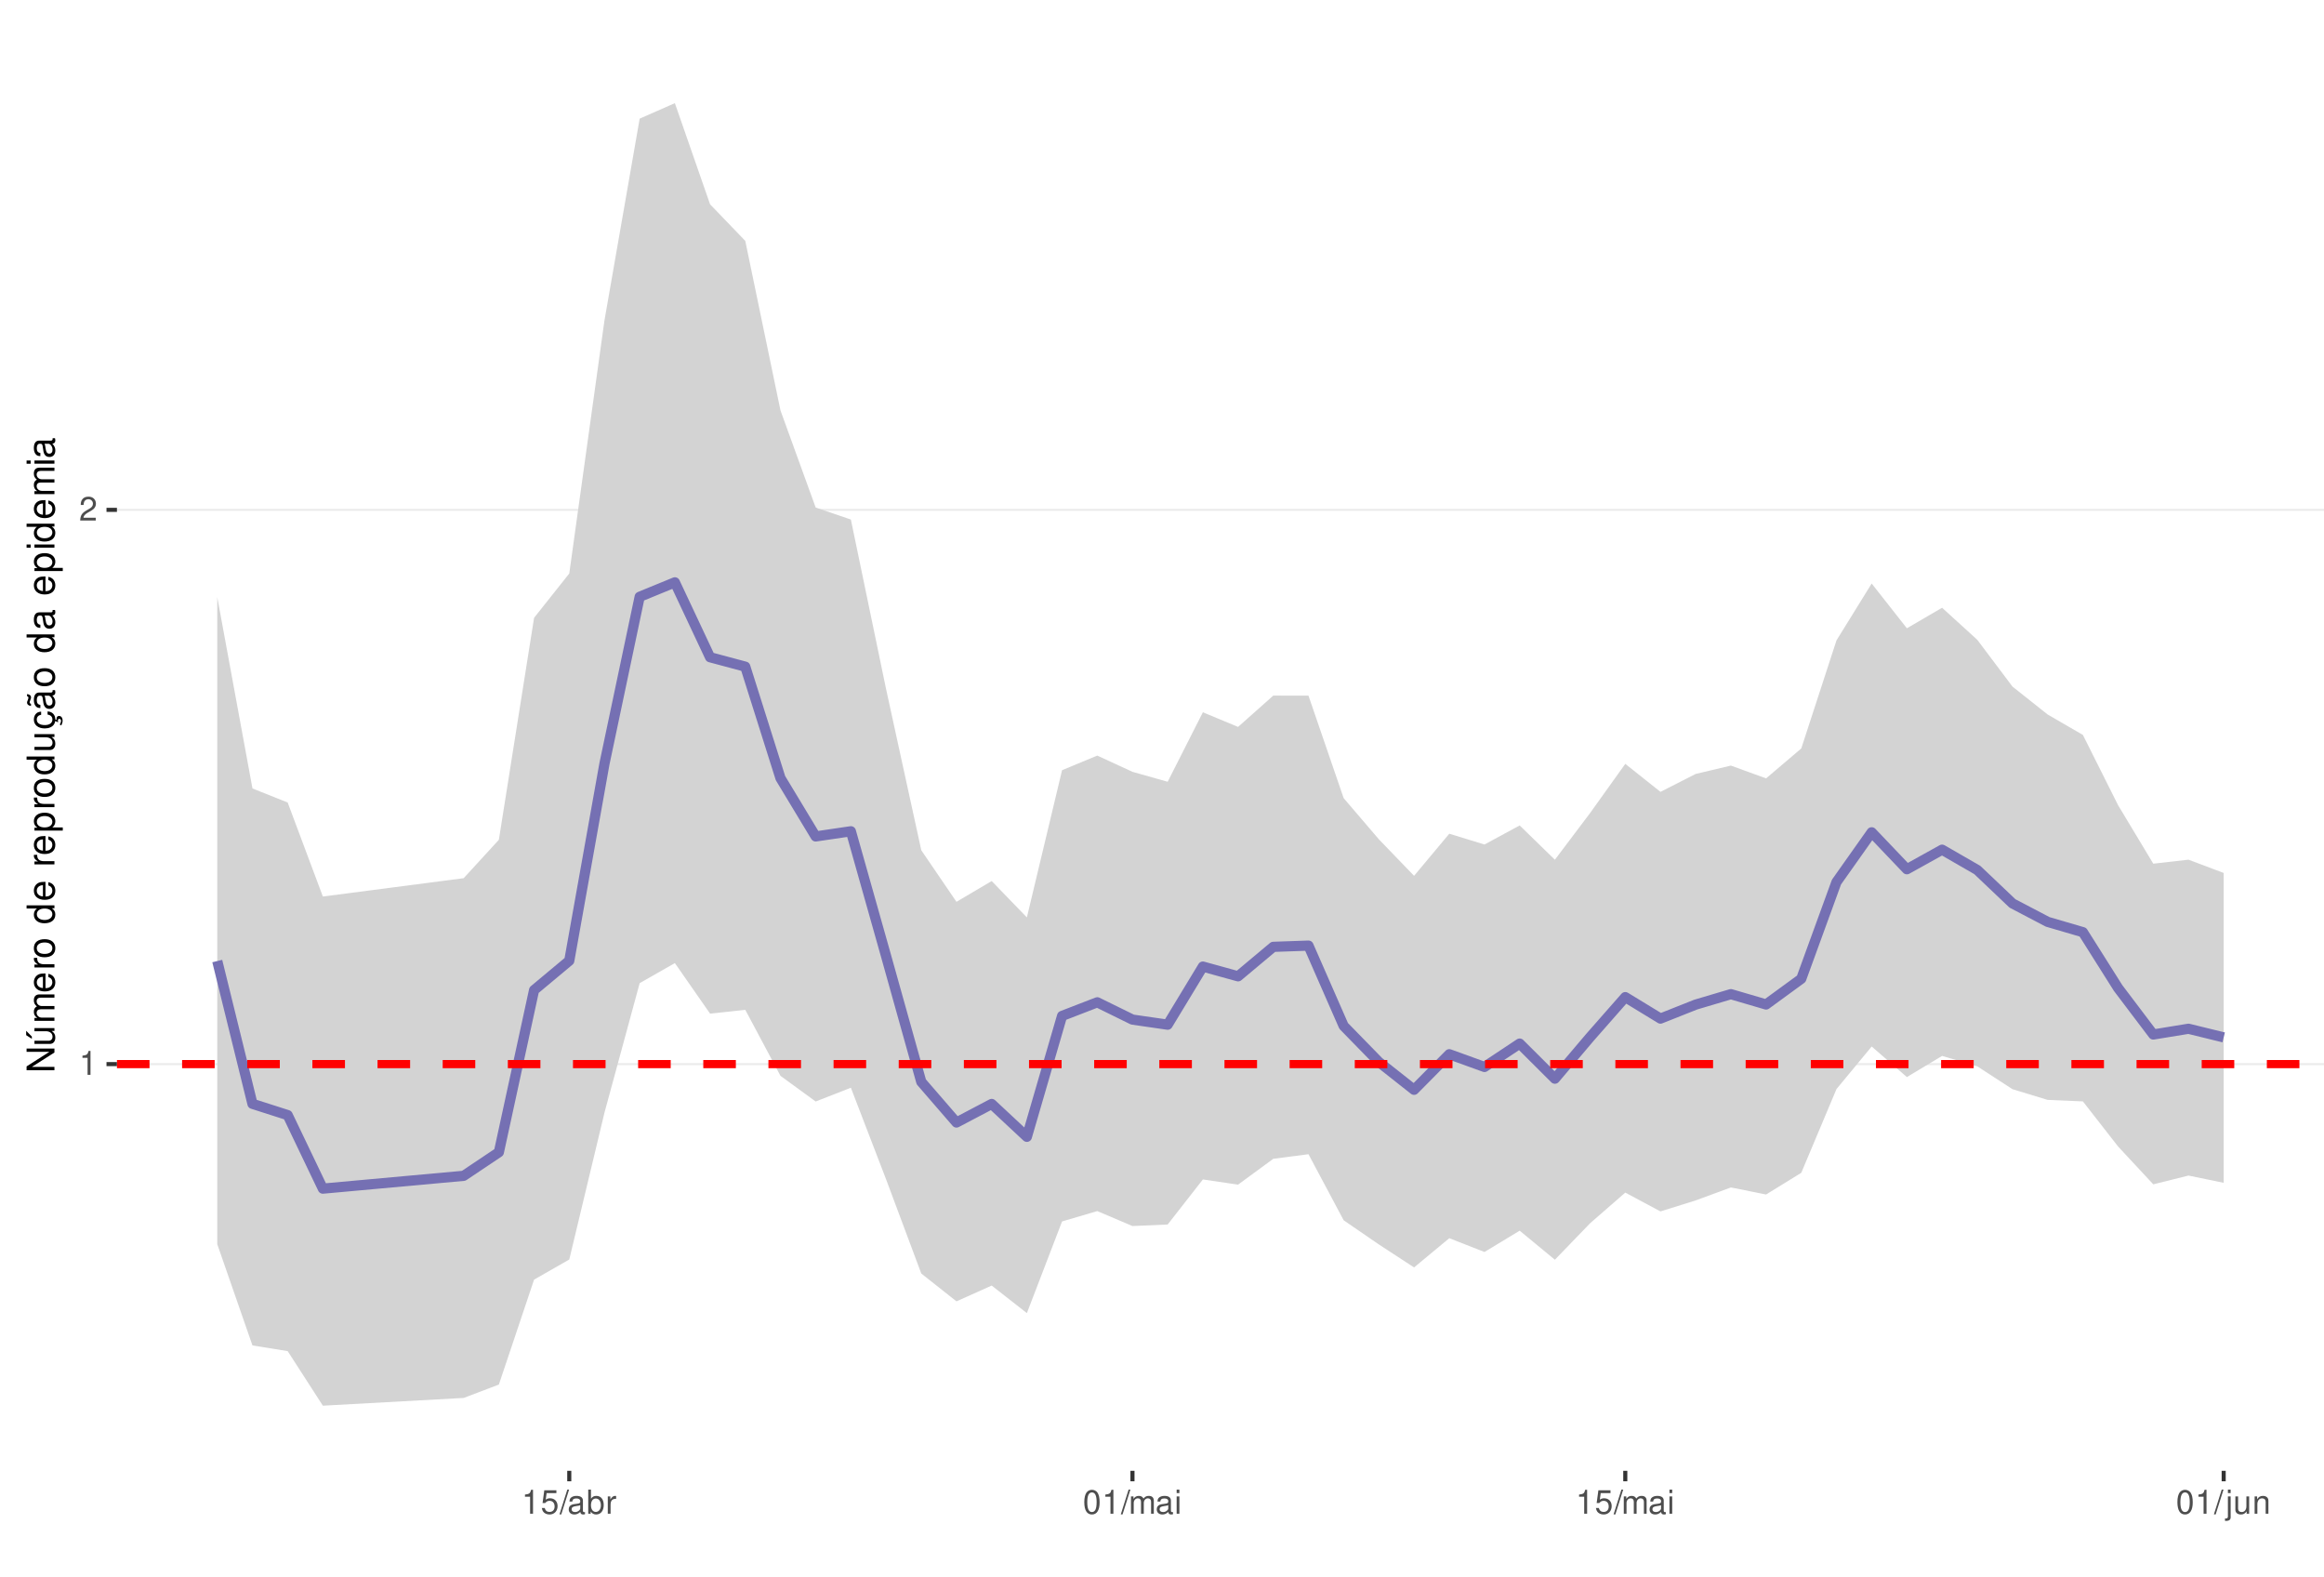
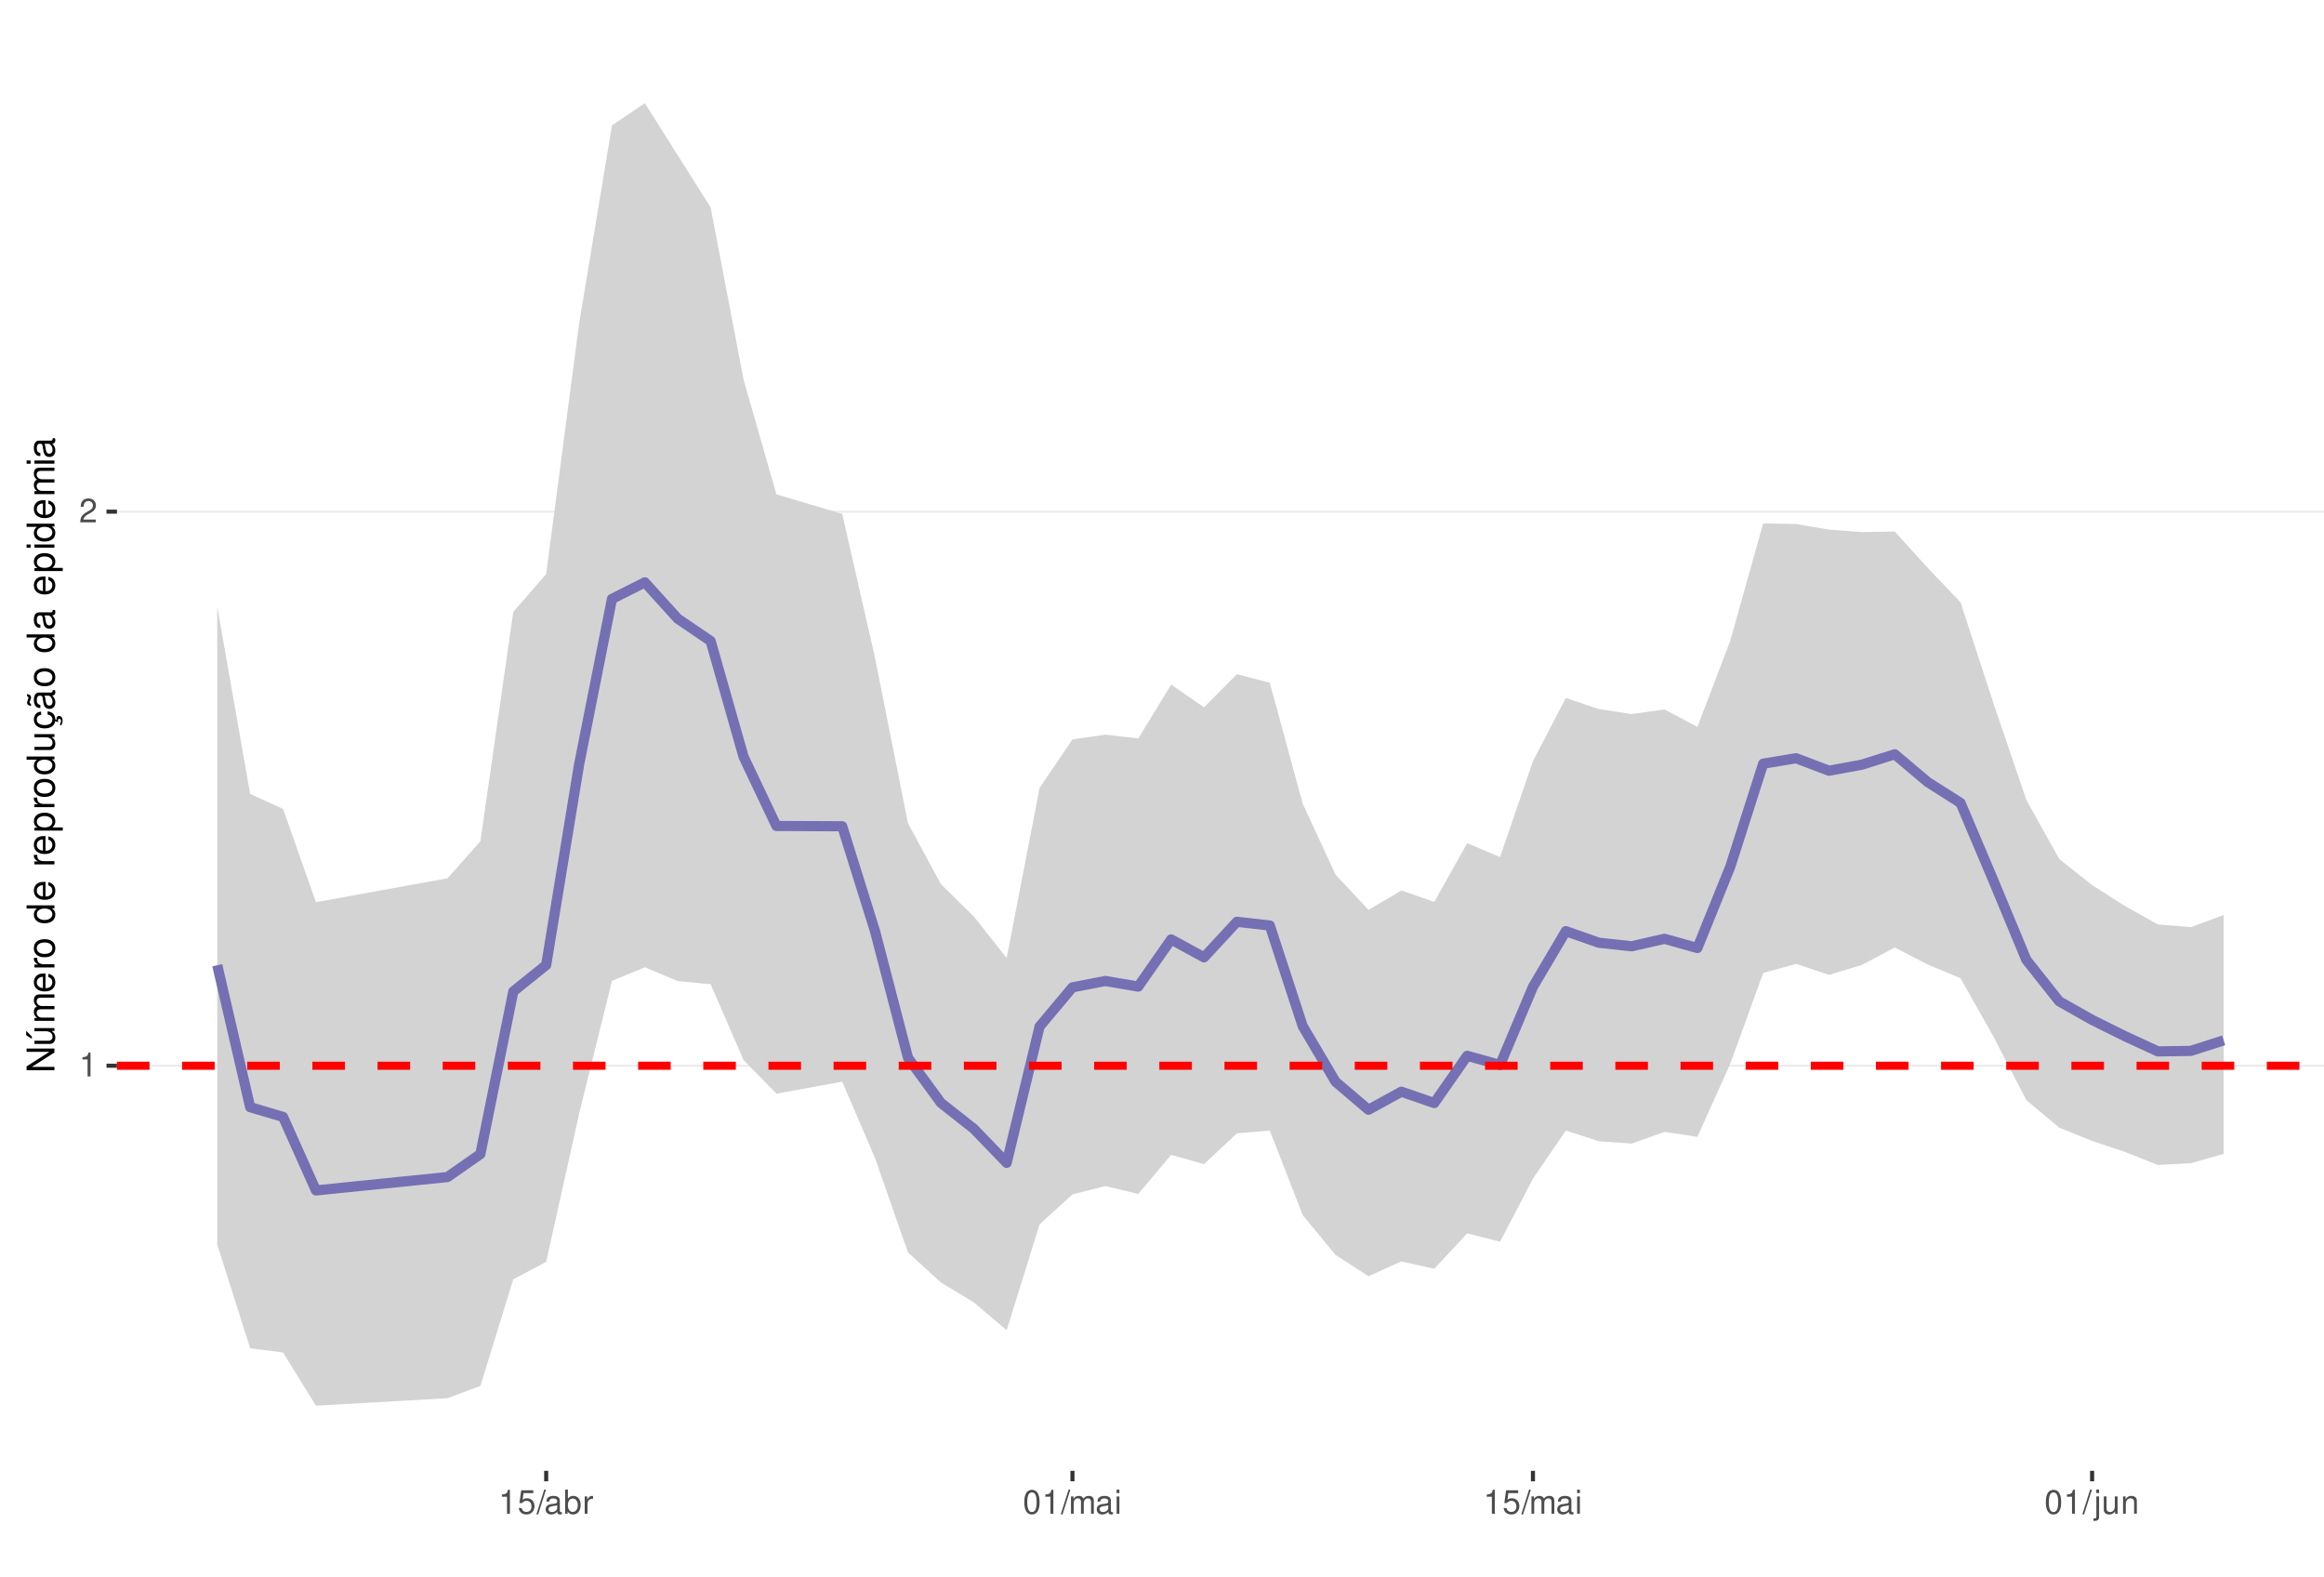
<svg xmlns="http://www.w3.org/2000/svg" xmlns:xlink="http://www.w3.org/1999/xlink" width="609pt" height="413pt" viewBox="0 0 609 413" version="1.1">
  <defs>
    <g>
      <symbol overflow="visible" id="glyph0-0">
        <path style="stroke:none;" d="" />
      </symbol>
      <symbol overflow="visible" id="glyph0-1">
        <path style="stroke:none;" d="M 2.234 -4.453 L 2.234 0 L 3 0 L 3 -6.266 L 2.5 -6.266 C 2.234 -5.297 2.062 -5.172 0.891 -5.016 L 0.891 -4.453 Z M 2.234 -4.453 " />
      </symbol>
      <symbol overflow="visible" id="glyph0-2">
        <path style="stroke:none;" d="M 4.375 -0.75 L 1.156 -0.75 C 1.234 -1.266 1.5 -1.594 2.266 -2.062 L 3.125 -2.547 C 3.984 -3.016 4.422 -3.656 4.422 -4.438 C 4.422 -4.953 4.219 -5.438 3.859 -5.781 C 3.484 -6.109 3.031 -6.266 2.453 -6.266 C 1.672 -6.266 1.094 -5.984 0.766 -5.438 C 0.547 -5.109 0.453 -4.719 0.438 -4.094 L 1.188 -4.094 C 1.219 -4.516 1.266 -4.766 1.375 -4.984 C 1.578 -5.359 1.969 -5.594 2.438 -5.594 C 3.125 -5.594 3.641 -5.094 3.641 -4.422 C 3.641 -3.906 3.359 -3.484 2.812 -3.172 L 2.016 -2.703 C 0.734 -1.969 0.359 -1.375 0.297 -0.016 L 4.375 -0.016 Z M 4.375 -0.75 " />
      </symbol>
      <symbol overflow="visible" id="glyph0-3">
        <path style="stroke:none;" d="M 4.125 -6.141 L 0.953 -6.141 L 0.5 -2.797 L 1.188 -2.797 C 1.547 -3.219 1.844 -3.375 2.328 -3.375 C 3.156 -3.375 3.656 -2.797 3.656 -1.891 C 3.656 -1.016 3.156 -0.469 2.312 -0.469 C 1.656 -0.469 1.25 -0.812 1.062 -1.5 L 0.297 -1.5 C 0.406 -1 0.5 -0.766 0.672 -0.531 C 1.016 -0.062 1.641 0.203 2.344 0.203 C 3.578 0.203 4.438 -0.703 4.438 -2 C 4.438 -3.219 3.641 -4.047 2.453 -4.047 C 2.031 -4.047 1.672 -3.938 1.328 -3.672 L 1.562 -5.391 L 4.125 -5.391 Z M 4.125 -6.141 " />
      </symbol>
      <symbol overflow="visible" id="glyph0-4">
        <path style="stroke:none;" d="M 1.984 -6.312 L -0.062 0.172 L 0.406 0.172 L 2.453 -6.312 Z M 1.984 -6.312 " />
      </symbol>
      <symbol overflow="visible" id="glyph0-5">
        <path style="stroke:none;" d="M 4.625 -0.422 C 4.547 -0.406 4.516 -0.406 4.469 -0.406 C 4.219 -0.406 4.078 -0.531 4.078 -0.766 L 4.078 -3.422 C 4.078 -4.234 3.5 -4.672 2.375 -4.672 C 1.719 -4.672 1.188 -4.469 0.875 -4.141 C 0.672 -3.906 0.578 -3.641 0.562 -3.188 L 1.297 -3.188 C 1.344 -3.75 1.672 -4 2.359 -4 C 3.016 -4 3.375 -3.75 3.375 -3.328 L 3.375 -3.141 C 3.359 -2.828 3.203 -2.703 2.609 -2.625 C 1.594 -2.5 1.438 -2.469 1.156 -2.359 C 0.625 -2.125 0.359 -1.734 0.359 -1.141 C 0.359 -0.312 0.938 0.203 1.859 0.203 C 2.422 0.203 2.875 0 3.391 -0.469 C 3.438 0 3.672 0.203 4.141 0.203 C 4.297 0.203 4.391 0.188 4.625 0.125 Z M 3.375 -1.422 C 3.375 -1.188 3.297 -1.031 3.078 -0.844 C 2.781 -0.578 2.438 -0.438 2.016 -0.438 C 1.453 -0.438 1.109 -0.703 1.109 -1.156 C 1.109 -1.641 1.422 -1.875 2.203 -1.984 C 2.984 -2.094 3.125 -2.125 3.375 -2.234 Z M 3.375 -1.422 " />
      </symbol>
      <symbol overflow="visible" id="glyph0-6">
        <path style="stroke:none;" d="M 0.469 -6.312 L 0.469 0 L 1.109 0 L 1.109 -0.578 C 1.469 -0.047 1.922 0.203 2.547 0.203 C 3.75 0.203 4.531 -0.781 4.531 -2.281 C 4.531 -3.75 3.797 -4.672 2.594 -4.672 C 1.969 -4.672 1.531 -4.438 1.188 -3.922 L 1.188 -6.312 Z M 2.453 -3.984 C 3.25 -3.984 3.781 -3.297 3.781 -2.203 C 3.781 -1.172 3.234 -0.469 2.453 -0.469 C 1.672 -0.469 1.188 -1.172 1.188 -2.234 C 1.188 -3.297 1.672 -3.984 2.453 -3.984 Z M 2.453 -3.984 " />
      </symbol>
      <symbol overflow="visible" id="glyph0-7">
        <path style="stroke:none;" d="M 0.594 -4.531 L 0.594 0 L 1.328 0 L 1.328 -2.359 C 1.328 -3.438 1.781 -3.938 2.781 -3.906 L 2.781 -4.641 C 2.656 -4.656 2.594 -4.672 2.5 -4.672 C 2.031 -4.672 1.672 -4.391 1.266 -3.719 L 1.266 -4.531 Z M 0.594 -4.531 " />
      </symbol>
      <symbol overflow="visible" id="glyph0-8">
        <path style="stroke:none;" d="M 2.375 -6.266 C 1.812 -6.266 1.297 -6 0.969 -5.578 C 0.578 -5.016 0.375 -4.188 0.375 -3.031 C 0.375 -0.922 1.062 0.203 2.375 0.203 C 3.672 0.203 4.391 -0.922 4.391 -2.984 C 4.391 -4.188 4.203 -5 3.797 -5.578 C 3.469 -6 2.953 -6.266 2.375 -6.266 Z M 2.375 -5.578 C 3.203 -5.578 3.609 -4.75 3.609 -3.047 C 3.609 -1.266 3.219 -0.438 2.359 -0.438 C 1.562 -0.438 1.156 -1.297 1.156 -3.016 C 1.156 -4.75 1.562 -5.578 2.375 -5.578 Z M 2.375 -5.578 " />
      </symbol>
      <symbol overflow="visible" id="glyph0-9">
        <path style="stroke:none;" d="M 0.609 -4.531 L 0.609 0 L 1.328 0 L 1.328 -2.844 C 1.328 -3.5 1.812 -4.031 2.391 -4.031 C 2.938 -4.031 3.234 -3.703 3.234 -3.125 L 3.234 0 L 3.969 0 L 3.969 -2.844 C 3.969 -3.5 4.438 -4.031 5.031 -4.031 C 5.562 -4.031 5.875 -3.703 5.875 -3.125 L 5.875 0 L 6.594 0 L 6.594 -3.406 C 6.594 -4.219 6.125 -4.672 5.281 -4.672 C 4.672 -4.672 4.312 -4.484 3.891 -3.969 C 3.625 -4.453 3.25 -4.672 2.672 -4.672 C 2.062 -4.672 1.656 -4.438 1.266 -3.891 L 1.266 -4.531 Z M 0.609 -4.531 " />
      </symbol>
      <symbol overflow="visible" id="glyph0-10">
        <path style="stroke:none;" d="M 1.297 -4.531 L 0.578 -4.531 L 0.578 0 L 1.297 0 Z M 1.297 -6.312 L 0.578 -6.312 L 0.578 -5.406 L 1.297 -5.406 Z M 1.297 -6.312 " />
      </symbol>
      <symbol overflow="visible" id="glyph0-11">
        <path style="stroke:none;" d="M 0.609 -4.531 L 0.609 0.656 C 0.609 1.109 0.469 1.25 0.016 1.25 C -0.031 1.25 -0.062 1.25 -0.156 1.25 L -0.156 1.859 C -0.062 1.875 -0.031 1.891 0.094 1.891 C 0.906 1.891 1.328 1.562 1.328 0.938 L 1.328 -4.531 Z M 1.328 -6.312 L 0.609 -6.312 L 0.609 -5.406 L 1.328 -5.406 Z M 1.328 -6.312 " />
      </symbol>
      <symbol overflow="visible" id="glyph0-12">
        <path style="stroke:none;" d="M 4.172 0 L 4.172 -4.531 L 3.453 -4.531 L 3.453 -1.969 C 3.453 -1.031 2.969 -0.438 2.219 -0.438 C 1.641 -0.438 1.281 -0.781 1.281 -1.328 L 1.281 -4.531 L 0.562 -4.531 L 0.562 -1.031 C 0.562 -0.281 1.125 0.203 2.016 0.203 C 2.672 0.203 3.094 -0.031 3.516 -0.625 L 3.516 0 Z M 4.172 0 " />
      </symbol>
      <symbol overflow="visible" id="glyph0-13">
        <path style="stroke:none;" d="M 0.609 -4.531 L 0.609 0 L 1.328 0 L 1.328 -2.5 C 1.328 -3.422 1.812 -4.031 2.562 -4.031 C 3.141 -4.031 3.5 -3.688 3.5 -3.141 L 3.5 0 L 4.219 0 L 4.219 -3.422 C 4.219 -4.188 3.656 -4.672 2.781 -4.672 C 2.109 -4.672 1.672 -4.406 1.266 -3.781 L 1.266 -4.531 Z M 0.609 -4.531 " />
      </symbol>
      <symbol overflow="visible" id="glyph1-0">
        <path style="stroke:none;" d="" />
      </symbol>
      <symbol overflow="visible" id="glyph1-1">
        <path style="stroke:none;" d="M -7.297 -6.453 L -7.297 -5.578 L -1.328 -5.578 L -7.297 -1.766 L -7.297 -0.766 L 0 -0.766 L 0 -1.641 L -5.906 -1.641 L 0 -5.406 L 0 -6.453 Z M -7.297 -6.453 " />
      </symbol>
      <symbol overflow="visible" id="glyph1-2">
        <path style="stroke:none;" d="M 0 -4.812 L -5.234 -4.812 L -5.234 -3.984 L -2.266 -3.984 C -1.203 -3.984 -0.5 -3.438 -0.5 -2.562 C -0.5 -1.906 -0.906 -1.484 -1.531 -1.484 L -5.234 -1.484 L -5.234 -0.656 L -1.203 -0.656 C -0.328 -0.656 0.234 -1.297 0.234 -2.312 C 0.234 -3.094 -0.047 -3.578 -0.734 -4.062 L 0 -4.062 Z M -7.406 -2.953 L -5.922 -2 L -5.922 -2.594 L -7.406 -4.094 Z M -7.406 -2.953 " />
      </symbol>
      <symbol overflow="visible" id="glyph1-3">
        <path style="stroke:none;" d="M -5.234 -0.703 L 0 -0.703 L 0 -1.547 L -3.297 -1.547 C -4.047 -1.547 -4.656 -2.094 -4.656 -2.766 C -4.656 -3.391 -4.281 -3.734 -3.609 -3.734 L 0 -3.734 L 0 -4.578 L -3.297 -4.578 C -4.047 -4.578 -4.656 -5.125 -4.656 -5.812 C -4.656 -6.422 -4.266 -6.781 -3.609 -6.781 L 0 -6.781 L 0 -7.625 L -3.938 -7.625 C -4.875 -7.625 -5.391 -7.078 -5.391 -6.094 C -5.391 -5.406 -5.188 -4.984 -4.594 -4.484 C -5.156 -4.188 -5.391 -3.766 -5.391 -3.078 C -5.391 -2.375 -5.125 -1.906 -4.5 -1.469 L -5.234 -1.469 Z M -5.234 -0.703 " />
      </symbol>
      <symbol overflow="visible" id="glyph1-4">
        <path style="stroke:none;" d="M -2.344 -5.125 C -3.141 -5.125 -3.625 -5.062 -4.016 -4.922 C -4.875 -4.578 -5.391 -3.781 -5.391 -2.797 C -5.391 -1.344 -4.281 -0.406 -2.547 -0.406 C -0.812 -0.406 0.234 -1.297 0.234 -2.781 C 0.234 -3.984 -0.453 -4.812 -1.594 -5.016 L -1.594 -4.188 C -0.906 -3.953 -0.547 -3.484 -0.547 -2.812 C -0.547 -2.281 -0.781 -1.828 -1.219 -1.547 C -1.516 -1.344 -1.812 -1.281 -2.344 -1.266 Z M -3.016 -1.297 C -3.984 -1.359 -4.625 -1.953 -4.625 -2.797 C -4.625 -3.641 -3.953 -4.234 -3.016 -4.234 Z M -3.016 -1.297 " />
      </symbol>
      <symbol overflow="visible" id="glyph1-5">
        <path style="stroke:none;" d="M -5.234 -0.688 L 0 -0.688 L 0 -1.531 L -2.719 -1.531 C -3.984 -1.547 -4.547 -2.062 -4.516 -3.203 L -5.359 -3.203 C -5.375 -3.062 -5.391 -2.984 -5.391 -2.891 C -5.391 -2.344 -5.062 -1.938 -4.297 -1.453 L -5.234 -1.453 Z M -5.234 -0.688 " />
      </symbol>
      <symbol overflow="visible" id="glyph1-6">
        <path style="stroke:none;" d="M -5.391 -2.719 C -5.391 -1.234 -4.344 -0.359 -2.578 -0.359 C -0.812 -0.359 0.234 -1.234 0.234 -2.734 C 0.234 -4.203 -0.812 -5.094 -2.547 -5.094 C -4.359 -5.094 -5.391 -4.234 -5.391 -2.719 Z M -4.625 -2.734 C -4.625 -3.672 -3.844 -4.234 -2.547 -4.234 C -1.312 -4.234 -0.547 -3.656 -0.547 -2.734 C -0.547 -1.797 -1.312 -1.234 -2.578 -1.234 C -3.844 -1.234 -4.625 -1.797 -4.625 -2.734 Z M -4.625 -2.734 " />
      </symbol>
      <symbol overflow="visible" id="glyph1-7">
        <path style="stroke:none;" d="" />
      </symbol>
      <symbol overflow="visible" id="glyph1-8">
        <path style="stroke:none;" d="M -7.297 -4.953 L -7.297 -4.125 L -4.578 -4.125 C -5.109 -3.766 -5.391 -3.203 -5.391 -2.516 C -5.391 -1.156 -4.297 -0.266 -2.625 -0.266 C -0.859 -0.266 0.234 -1.125 0.234 -2.547 C 0.234 -3.266 -0.047 -3.766 -0.688 -4.203 L 0 -4.203 L 0 -4.953 Z M -4.609 -2.656 C -4.609 -3.547 -3.812 -4.125 -2.562 -4.125 C -1.344 -4.125 -0.547 -3.547 -0.547 -2.656 C -0.547 -1.734 -1.359 -1.125 -2.578 -1.125 C -3.797 -1.125 -4.609 -1.734 -4.609 -2.656 Z M -4.609 -2.656 " />
      </symbol>
      <symbol overflow="visible" id="glyph1-9">
        <path style="stroke:none;" d="M 2.188 -0.547 L 2.188 -1.375 L -0.547 -1.375 C -0.016 -1.812 0.234 -2.312 0.234 -2.984 C 0.234 -4.344 -0.859 -5.234 -2.531 -5.234 C -4.297 -5.234 -5.391 -4.375 -5.391 -2.984 C -5.391 -2.266 -5.062 -1.703 -4.453 -1.312 L -5.234 -1.312 L -5.234 -0.547 Z M -4.609 -2.844 C -4.609 -3.766 -3.797 -4.359 -2.547 -4.359 C -1.359 -4.359 -0.547 -3.75 -0.547 -2.844 C -0.547 -1.953 -1.344 -1.375 -2.578 -1.375 C -3.812 -1.375 -4.609 -1.953 -4.609 -2.844 Z M -4.609 -2.844 " />
      </symbol>
      <symbol overflow="visible" id="glyph1-10">
        <path style="stroke:none;" d="M 0 -4.812 L -5.234 -4.812 L -5.234 -3.984 L -2.266 -3.984 C -1.203 -3.984 -0.5 -3.438 -0.5 -2.562 C -0.5 -1.906 -0.906 -1.484 -1.531 -1.484 L -5.234 -1.484 L -5.234 -0.656 L -1.203 -0.656 C -0.328 -0.656 0.234 -1.297 0.234 -2.312 C 0.234 -3.094 -0.047 -3.578 -0.734 -4.062 L 0 -4.062 Z M 0 -4.812 " />
      </symbol>
      <symbol overflow="visible" id="glyph1-11">
        <path style="stroke:none;" d="M 0.234 -2.641 C 0.234 -3.875 -0.547 -4.703 -1.797 -4.766 L -1.797 -3.938 C -0.953 -3.797 -0.531 -3.359 -0.531 -2.656 C -0.531 -1.734 -1.281 -1.188 -2.516 -1.188 C -3.844 -1.188 -4.625 -1.719 -4.625 -2.625 C -4.625 -3.328 -4.203 -3.766 -3.484 -3.875 L -3.484 -4.703 C -3.984 -4.672 -4.312 -4.562 -4.609 -4.359 C -5.094 -4 -5.391 -3.375 -5.391 -2.641 C -5.391 -1.219 -4.266 -0.312 -2.531 -0.312 C -1.469 -0.312 -0.625 -0.672 -0.156 -1.312 C 0.047 -1.594 0.125 -1.812 0.203 -2.25 L 0.922 -1.938 L 0.984 -2.062 C 0.938 -2.188 0.906 -2.25 0.906 -2.375 C 0.906 -2.656 1.047 -2.828 1.281 -2.828 C 1.547 -2.828 1.734 -2.594 1.734 -2.297 C 1.734 -2.031 1.672 -1.844 1.438 -1.406 L 1.406 -1.312 L 1.812 -1.094 C 2.078 -1.75 2.141 -1.953 2.141 -2.344 C 2.141 -3.109 1.781 -3.578 1.203 -3.578 C 0.781 -3.578 0.547 -3.297 0.547 -2.797 C 0.547 -2.703 0.547 -2.641 0.562 -2.516 Z M 0.234 -2.641 " />
      </symbol>
      <symbol overflow="visible" id="glyph1-12">
        <path style="stroke:none;" d="M -0.484 -5.344 C -0.469 -5.266 -0.469 -5.219 -0.469 -5.172 C -0.469 -4.875 -0.625 -4.719 -0.875 -4.719 L -3.953 -4.719 C -4.891 -4.719 -5.391 -4.047 -5.391 -2.75 C -5.391 -1.984 -5.172 -1.375 -4.781 -1.016 C -4.516 -0.766 -4.203 -0.672 -3.688 -0.656 L -3.688 -1.484 C -4.328 -1.562 -4.625 -1.938 -4.625 -2.719 C -4.625 -3.484 -4.344 -3.891 -3.844 -3.891 L -3.625 -3.891 C -3.266 -3.875 -3.125 -3.703 -3.047 -3.016 C -2.891 -1.844 -2.844 -1.656 -2.719 -1.344 C -2.453 -0.734 -2 -0.422 -1.312 -0.422 C -0.375 -0.422 0.234 -1.078 0.234 -2.141 C 0.234 -2.797 0 -3.328 -0.547 -3.922 C 0 -3.984 0.234 -4.234 0.234 -4.781 C 0.234 -4.953 0.203 -5.062 0.141 -5.344 Z M -1.656 -3.891 C -1.375 -3.891 -1.203 -3.812 -0.969 -3.562 C -0.656 -3.219 -0.5 -2.812 -0.5 -2.312 C -0.5 -1.672 -0.812 -1.297 -1.344 -1.297 C -1.891 -1.297 -2.172 -1.656 -2.297 -2.547 C -2.422 -3.438 -2.453 -3.609 -2.594 -3.891 Z M -7.172 -3.75 C -6.922 -3.672 -6.812 -3.547 -6.812 -3.375 C -6.812 -3.25 -6.875 -2.984 -6.984 -2.734 C -7.156 -2.312 -7.172 -2.25 -7.172 -2.047 C -7.172 -1.594 -6.797 -1.297 -6.141 -1.188 L -6.141 -1.766 C -6.375 -1.812 -6.5 -1.938 -6.5 -2.094 C -6.5 -2.203 -6.469 -2.344 -6.375 -2.578 C -6.156 -3.156 -6.125 -3.234 -6.125 -3.438 C -6.125 -3.922 -6.484 -4.219 -7.172 -4.312 Z M -7.172 -3.75 " />
      </symbol>
      <symbol overflow="visible" id="glyph1-13">
        <path style="stroke:none;" d="M -0.484 -5.344 C -0.469 -5.266 -0.469 -5.219 -0.469 -5.172 C -0.469 -4.875 -0.625 -4.719 -0.875 -4.719 L -3.953 -4.719 C -4.891 -4.719 -5.391 -4.047 -5.391 -2.75 C -5.391 -1.984 -5.172 -1.375 -4.781 -1.016 C -4.516 -0.766 -4.203 -0.672 -3.688 -0.656 L -3.688 -1.484 C -4.328 -1.562 -4.625 -1.938 -4.625 -2.719 C -4.625 -3.484 -4.344 -3.891 -3.844 -3.891 L -3.625 -3.891 C -3.266 -3.875 -3.125 -3.703 -3.047 -3.016 C -2.891 -1.844 -2.844 -1.656 -2.719 -1.344 C -2.453 -0.734 -2 -0.422 -1.312 -0.422 C -0.375 -0.422 0.234 -1.078 0.234 -2.141 C 0.234 -2.797 0 -3.328 -0.547 -3.922 C 0 -3.984 0.234 -4.234 0.234 -4.781 C 0.234 -4.953 0.203 -5.062 0.141 -5.344 Z M -1.656 -3.891 C -1.375 -3.891 -1.203 -3.812 -0.969 -3.562 C -0.656 -3.219 -0.5 -2.812 -0.5 -2.312 C -0.5 -1.672 -0.812 -1.297 -1.344 -1.297 C -1.891 -1.297 -2.172 -1.656 -2.297 -2.547 C -2.422 -3.438 -2.453 -3.609 -2.594 -3.891 Z M -1.656 -3.891 " />
      </symbol>
      <symbol overflow="visible" id="glyph1-14">
        <path style="stroke:none;" d="M -5.234 -1.5 L -5.234 -0.672 L 0 -0.672 L 0 -1.5 Z M -7.297 -1.5 L -7.297 -0.656 L -6.234 -0.656 L -6.234 -1.5 Z M -7.297 -1.5 " />
      </symbol>
    </g>
    <clipPath id="clip1">
      <path d="M 30.645 9.961 L 609 9.961 L 609 385.328 L 30.645 385.328 Z M 30.645 9.961 " />
    </clipPath>
    <clipPath id="clip2">
      <path d="M 30.645 278 L 609 278 L 609 280 L 30.645 280 Z M 30.645 278 " />
    </clipPath>
    <clipPath id="clip3">
-       <path d="M 30.645 133 L 609 133 L 609 134 L 30.645 134 Z M 30.645 133 " />
+       <path d="M 30.645 133 L 609 133 L 609 135 L 30.645 135 Z M 30.645 133 " />
    </clipPath>
    <clipPath id="clip4">
-       <path d="M 30.645 277 L 609 277 L 609 280 L 30.645 280 Z M 30.645 277 " />
+       <path d="M 30.645 278 L 609 278 L 609 281 L 30.645 281 Z M 30.645 278 " />
    </clipPath>
  </defs>
  <g id="surface58">
    <rect x="0" y="0" width="609" height="413" style="fill:rgb(100%,100%,100%);fill-opacity:1;stroke:none;" />
    <rect x="0" y="0" width="609" height="413" style="fill:rgb(100%,100%,100%);fill-opacity:1;stroke:none;" />
    <path style="fill:none;stroke-width:1.067;stroke-linecap:round;stroke-linejoin:round;stroke:rgb(100%,100%,100%);stroke-opacity:1;stroke-miterlimit:10;" d="M 0 413 L 609 413 L 609 0 L 0 0 Z M 0 413 " />
    <g clip-path="url(#clip1)" clip-rule="nonzero">
      <path style=" stroke:none;fill-rule:nonzero;fill:rgb(100%,100%,100%);fill-opacity:1;" d="M 30.645 385.328 L 609 385.328 L 609 9.961 L 30.645 9.961 Z M 30.645 385.328 " />
    </g>
    <g clip-path="url(#clip2)" clip-rule="nonzero">
-       <path style="fill:none;stroke-width:0.533;stroke-linecap:butt;stroke-linejoin:round;stroke:rgb(92.157%,92.157%,92.157%);stroke-opacity:1;stroke-miterlimit:10;" d="M 30.645 278.777 L 609 278.777 " />
+       <path style="fill:none;stroke-width:0.533;stroke-linecap:butt;stroke-linejoin:round;stroke:rgb(92.157%,92.157%,92.157%);stroke-opacity:1;stroke-miterlimit:10;" d="M 30.645 279.203 L 609 279.203 " />
    </g>
    <g clip-path="url(#clip3)" clip-rule="nonzero">
-       <path style="fill:none;stroke-width:0.533;stroke-linecap:butt;stroke-linejoin:round;stroke:rgb(92.157%,92.157%,92.157%);stroke-opacity:1;stroke-miterlimit:10;" d="M 30.645 133.574 L 609 133.574 " />
-     </g>
-     <path style=" stroke:none;fill-rule:nonzero;fill:rgb(82.745%,82.745%,82.745%);fill-opacity:1;" d="M 56.934 156.438 L 66.156 206.562 L 75.383 210.246 L 84.605 234.875 L 121.504 230.07 L 130.727 220.008 L 139.953 161.863 L 149.176 150.246 L 158.398 83.949 L 167.625 31.082 L 176.848 27.023 L 186.07 53.52 L 195.297 63.105 L 204.52 107.516 L 213.746 132.961 L 222.969 136.109 L 232.191 180.508 L 241.418 222.746 L 250.641 236.262 L 259.867 230.816 L 269.09 240.348 L 278.312 201.781 L 287.539 197.949 L 296.762 202.203 L 305.984 204.809 L 315.211 186.605 L 324.434 190.438 L 333.66 182.234 L 342.883 182.25 L 352.105 209.102 L 361.332 219.883 L 370.555 229.449 L 379.781 218.418 L 389.004 221.246 L 398.227 216.25 L 407.453 225.234 L 416.676 213.008 L 425.902 200.117 L 435.125 207.453 L 444.348 202.758 L 453.574 200.57 L 462.797 203.922 L 472.02 196.086 L 481.246 167.773 L 490.469 152.871 L 499.695 164.598 L 508.918 159.219 L 518.141 167.613 L 527.367 179.875 L 536.59 187.191 L 545.816 192.535 L 555.039 210.945 L 564.262 226.27 L 573.488 225.219 L 582.711 228.699 L 582.711 309.875 L 573.488 307.977 L 564.262 310.273 L 555.039 300.359 L 545.816 288.543 L 536.59 288.156 L 527.367 285.348 L 518.141 279.359 L 508.918 276.629 L 499.695 282.176 L 490.469 274.164 L 481.246 285.316 L 472.02 307.254 L 462.797 312.938 L 453.574 311.09 L 444.348 314.488 L 435.125 317.367 L 425.902 312.438 L 416.676 320.477 L 407.453 330.023 L 398.227 322.414 L 389.004 328 L 379.781 324.387 L 370.555 332.043 L 361.332 326.023 L 352.105 319.688 L 342.883 302.383 L 333.66 303.582 L 324.434 310.355 L 315.211 308.996 L 305.984 320.797 L 296.762 321.199 L 287.539 317.281 L 278.312 319.996 L 269.09 344.012 L 259.867 336.793 L 250.641 340.93 L 241.418 333.637 L 232.191 308.945 L 222.969 284.965 L 213.746 288.574 L 204.52 281.852 L 195.297 264.555 L 186.07 265.551 L 176.848 252.309 L 167.625 257.566 L 158.398 291.508 L 149.176 329.969 L 139.953 335.242 L 130.727 362.73 L 121.504 366.234 L 84.605 368.266 L 75.383 353.969 L 66.156 352.48 L 56.934 325.953 Z M 56.934 156.438 " />
-     <path style="fill:none;stroke-width:2.667;stroke-linecap:butt;stroke-linejoin:round;stroke:rgb(45.882%,43.922%,70.196%);stroke-opacity:1;stroke-miterlimit:10;" d="M 56.934 251.777 L 66.156 289.184 L 75.383 292.137 L 84.605 311.402 L 121.504 308.043 L 130.727 301.867 L 139.953 259.391 L 149.176 251.695 L 158.398 200.078 L 167.625 156.344 L 176.848 152.562 L 186.07 172.184 L 195.297 174.652 L 204.52 203.852 L 213.746 219.133 L 222.969 217.777 L 232.191 250.457 L 241.418 283.422 L 250.641 294.078 L 259.867 289.219 L 269.09 297.824 L 278.312 266.156 L 287.539 262.586 L 296.762 267.117 L 305.984 268.449 L 315.211 253.227 L 324.434 255.777 L 333.66 248.055 L 342.883 247.734 L 352.105 268.773 L 361.332 278.227 L 370.555 285.508 L 379.781 276.188 L 389.004 279.523 L 398.227 273.402 L 407.453 282.594 L 416.676 271.723 L 425.902 261.227 L 435.125 266.852 L 444.348 263.191 L 453.574 260.453 L 462.797 263.156 L 472.02 256.422 L 481.246 231.086 L 490.469 218.047 L 499.695 227.727 L 508.918 222.602 L 518.141 227.918 L 527.367 236.684 L 536.59 241.516 L 545.816 244.215 L 555.039 258.832 L 564.262 271.023 L 573.488 269.516 L 582.711 271.777 " />
+       <path style="fill:none;stroke-width:0.533;stroke-linecap:butt;stroke-linejoin:round;stroke:rgb(92.157%,92.157%,92.157%);stroke-opacity:1;stroke-miterlimit:10;" d="M 30.645 134.047 L 609 134.047 " />
+     </g>
+     <path style=" stroke:none;fill-rule:nonzero;fill:rgb(82.745%,82.745%,82.745%);fill-opacity:1;" d="M 56.934 158.988 L 65.555 208.004 L 74.172 211.914 L 82.793 236.355 L 117.27 230.098 L 125.887 220.391 L 134.508 160.305 L 143.125 150.387 L 151.746 84.824 L 160.367 32.844 L 168.984 27.023 L 177.605 40.684 L 186.223 54.34 L 194.844 99.422 L 203.461 129.512 L 220.699 134.629 L 229.32 172.41 L 237.938 215.707 L 246.559 231.625 L 255.18 240.086 L 263.797 250.988 L 272.418 206.426 L 281.035 193.711 L 289.656 192.465 L 298.273 193.477 L 306.895 179.352 L 315.512 185.301 L 324.133 176.625 L 332.75 178.871 L 341.371 210.559 L 349.988 229.145 L 358.609 238.371 L 367.23 233.297 L 375.848 236.285 L 384.469 220.898 L 393.086 224.531 L 401.707 199.414 L 410.324 182.84 L 418.945 185.766 L 427.562 187.07 L 436.184 185.852 L 444.801 190.449 L 453.422 167.836 L 462.039 137.113 L 470.66 137.285 L 479.281 138.754 L 487.898 139.391 L 496.52 139.262 L 505.137 148.758 L 513.758 157.785 L 522.375 184.223 L 530.996 209.559 L 539.613 225.043 L 548.234 231.879 L 556.852 237.371 L 565.473 242.184 L 574.094 242.891 L 582.711 239.707 L 582.711 302.289 L 574.094 304.742 L 565.473 305.207 L 556.852 301.789 L 548.234 298.898 L 539.613 295.422 L 530.996 288.207 L 522.375 271.578 L 513.758 256.273 L 505.137 252.668 L 496.52 248.234 L 487.898 252.793 L 479.281 255.398 L 470.66 252.516 L 462.039 254.906 L 453.422 278.66 L 444.801 297.836 L 436.184 296.527 L 427.562 299.594 L 418.945 298.977 L 410.324 296.172 L 401.707 308.793 L 393.086 325.309 L 384.469 323.125 L 375.848 332.402 L 367.23 330.465 L 358.609 334.352 L 349.988 328.785 L 341.371 318.336 L 332.75 296.184 L 324.133 296.91 L 315.512 304.984 L 306.895 302.551 L 298.273 312.793 L 289.656 310.727 L 281.035 312.906 L 272.418 320.762 L 263.797 348.496 L 255.18 341.188 L 246.559 335.992 L 237.938 328.125 L 229.32 303.441 L 220.699 283.379 L 203.461 286.523 L 194.844 277.703 L 186.223 257.855 L 177.605 257.027 L 168.984 253.41 L 160.367 256.965 L 151.746 291.832 L 143.125 330.586 L 134.508 335.152 L 125.887 363.086 L 117.27 366.305 L 82.793 368.266 L 74.172 354.324 L 65.555 353.223 L 56.934 326.051 Z M 56.934 158.988 " />
+     <path style="fill:none;stroke-width:2.667;stroke-linecap:butt;stroke-linejoin:round;stroke:rgb(45.882%,43.922%,70.196%);stroke-opacity:1;stroke-miterlimit:10;" d="M 56.934 252.879 L 65.555 290.059 L 74.172 292.609 L 82.793 311.871 L 117.27 308.363 L 125.887 302.344 L 134.508 259.75 L 143.125 252.816 L 151.746 200.316 L 160.367 156.906 L 168.984 152.566 L 177.605 162.086 L 186.223 167.941 L 194.844 198.238 L 203.461 216.387 L 220.699 216.469 L 229.32 244.031 L 237.938 277.129 L 246.559 288.922 L 255.18 295.715 L 263.797 304.645 L 272.418 268.941 L 281.035 258.664 L 289.656 257 L 298.273 258.465 L 306.895 246.109 L 315.512 250.805 L 324.133 241.496 L 332.75 242.465 L 341.371 268.836 L 349.988 283.406 L 358.609 290.73 L 367.23 286.008 L 375.848 288.977 L 384.469 276.602 L 393.086 278.992 L 401.707 258.531 L 410.324 243.945 L 418.945 246.973 L 427.562 247.906 L 436.184 245.949 L 444.801 248.363 L 453.422 227.035 L 462.039 200.074 L 470.66 198.645 L 479.281 201.914 L 487.898 200.332 L 496.52 197.609 L 505.137 204.879 L 513.758 210.359 L 522.375 230.699 L 530.996 251.453 L 539.613 262.328 L 548.234 267.195 L 556.852 271.473 L 565.473 275.449 L 574.094 275.316 L 582.711 272.555 " />
    <g clip-path="url(#clip4)" clip-rule="nonzero">
-       <path style="fill:none;stroke-width:2.134;stroke-linecap:butt;stroke-linejoin:round;stroke:rgb(100%,0%,0%);stroke-opacity:1;stroke-dasharray:8.536,8.536;stroke-miterlimit:10;" d="M 30.645 278.777 L 609 278.777 " />
-     </g>
-     <g style="fill:rgb(30.196%,30.196%,30.196%);fill-opacity:1;">
-       <use xlink:href="#glyph0-1" x="20.715" y="281.583" />
-     </g>
-     <g style="fill:rgb(30.196%,30.196%,30.196%);fill-opacity:1;">
-       <use xlink:href="#glyph0-2" x="20.715" y="136.38" />
-     </g>
-     <path style="fill:none;stroke-width:1.067;stroke-linecap:butt;stroke-linejoin:round;stroke:rgb(20%,20%,20%);stroke-opacity:1;stroke-miterlimit:10;" d="M 27.906 278.777 L 30.645 278.777 " />
-     <path style="fill:none;stroke-width:1.067;stroke-linecap:butt;stroke-linejoin:round;stroke:rgb(20%,20%,20%);stroke-opacity:1;stroke-miterlimit:10;" d="M 27.906 133.574 L 30.645 133.574 " />
-     <path style="fill:none;stroke-width:1.067;stroke-linecap:butt;stroke-linejoin:round;stroke:rgb(20%,20%,20%);stroke-opacity:1;stroke-miterlimit:10;" d="M 149.176 388.07 L 149.176 385.328 " />
-     <path style="fill:none;stroke-width:1.067;stroke-linecap:butt;stroke-linejoin:round;stroke:rgb(20%,20%,20%);stroke-opacity:1;stroke-miterlimit:10;" d="M 296.762 388.07 L 296.762 385.328 " />
-     <path style="fill:none;stroke-width:1.067;stroke-linecap:butt;stroke-linejoin:round;stroke:rgb(20%,20%,20%);stroke-opacity:1;stroke-miterlimit:10;" d="M 425.902 388.07 L 425.902 385.328 " />
-     <path style="fill:none;stroke-width:1.067;stroke-linecap:butt;stroke-linejoin:round;stroke:rgb(20%,20%,20%);stroke-opacity:1;stroke-miterlimit:10;" d="M 582.711 388.07 L 582.711 385.328 " />
-     <g style="fill:rgb(30.196%,30.196%,30.196%);fill-opacity:1;">
-       <use xlink:href="#glyph0-1" x="136.676" y="396.567" />
-       <use xlink:href="#glyph0-3" x="141.676" y="396.567" />
-       <use xlink:href="#glyph0-4" x="146.676" y="396.567" />
-       <use xlink:href="#glyph0-5" x="148.676" y="396.567" />
-       <use xlink:href="#glyph0-6" x="153.676" y="396.567" />
-       <use xlink:href="#glyph0-7" x="158.676" y="396.567" />
-     </g>
-     <g style="fill:rgb(30.196%,30.196%,30.196%);fill-opacity:1;">
-       <use xlink:href="#glyph0-8" x="283.762" y="396.567" />
-       <use xlink:href="#glyph0-1" x="288.762" y="396.567" />
-       <use xlink:href="#glyph0-4" x="293.762" y="396.567" />
-       <use xlink:href="#glyph0-9" x="295.762" y="396.567" />
-       <use xlink:href="#glyph0-5" x="302.762" y="396.567" />
-       <use xlink:href="#glyph0-10" x="307.762" y="396.567" />
-     </g>
-     <g style="fill:rgb(30.196%,30.196%,30.196%);fill-opacity:1;">
-       <use xlink:href="#glyph0-1" x="412.902" y="396.567" />
-       <use xlink:href="#glyph0-3" x="417.902" y="396.567" />
-       <use xlink:href="#glyph0-4" x="422.902" y="396.567" />
-       <use xlink:href="#glyph0-9" x="424.902" y="396.567" />
-       <use xlink:href="#glyph0-5" x="431.902" y="396.567" />
-       <use xlink:href="#glyph0-10" x="436.902" y="396.567" />
-     </g>
-     <g style="fill:rgb(30.196%,30.196%,30.196%);fill-opacity:1;">
-       <use xlink:href="#glyph0-8" x="570.211" y="396.567" />
-       <use xlink:href="#glyph0-1" x="575.211" y="396.567" />
-       <use xlink:href="#glyph0-4" x="580.211" y="396.567" />
-       <use xlink:href="#glyph0-11" x="583.211" y="396.567" />
-       <use xlink:href="#glyph0-12" x="585.211" y="396.567" />
-       <use xlink:href="#glyph0-13" x="590.211" y="396.567" />
+       <path style="fill:none;stroke-width:2.134;stroke-linecap:butt;stroke-linejoin:round;stroke:rgb(100%,0%,0%);stroke-opacity:1;stroke-dasharray:8.536,8.536;stroke-miterlimit:10;" d="M 30.645 279.203 L 609 279.203 " />
+     </g>
+     <g style="fill:rgb(30.196%,30.196%,30.196%);fill-opacity:1;">
+       <use xlink:href="#glyph0-1" x="20.715" y="282.009" />
+     </g>
+     <g style="fill:rgb(30.196%,30.196%,30.196%);fill-opacity:1;">
+       <use xlink:href="#glyph0-2" x="20.715" y="136.853" />
+     </g>
+     <path style="fill:none;stroke-width:1.067;stroke-linecap:butt;stroke-linejoin:round;stroke:rgb(20%,20%,20%);stroke-opacity:1;stroke-miterlimit:10;" d="M 27.906 279.203 L 30.645 279.203 " />
+     <path style="fill:none;stroke-width:1.067;stroke-linecap:butt;stroke-linejoin:round;stroke:rgb(20%,20%,20%);stroke-opacity:1;stroke-miterlimit:10;" d="M 27.906 134.047 L 30.645 134.047 " />
+     <path style="fill:none;stroke-width:1.067;stroke-linecap:butt;stroke-linejoin:round;stroke:rgb(20%,20%,20%);stroke-opacity:1;stroke-miterlimit:10;" d="M 143.125 388.07 L 143.125 385.328 " />
+     <path style="fill:none;stroke-width:1.067;stroke-linecap:butt;stroke-linejoin:round;stroke:rgb(20%,20%,20%);stroke-opacity:1;stroke-miterlimit:10;" d="M 281.035 388.07 L 281.035 385.328 " />
+     <path style="fill:none;stroke-width:1.067;stroke-linecap:butt;stroke-linejoin:round;stroke:rgb(20%,20%,20%);stroke-opacity:1;stroke-miterlimit:10;" d="M 401.707 388.07 L 401.707 385.328 " />
+     <path style="fill:none;stroke-width:1.067;stroke-linecap:butt;stroke-linejoin:round;stroke:rgb(20%,20%,20%);stroke-opacity:1;stroke-miterlimit:10;" d="M 548.234 388.07 L 548.234 385.328 " />
+     <g style="fill:rgb(30.196%,30.196%,30.196%);fill-opacity:1;">
+       <use xlink:href="#glyph0-1" x="130.625" y="396.567" />
+       <use xlink:href="#glyph0-3" x="135.625" y="396.567" />
+       <use xlink:href="#glyph0-4" x="140.625" y="396.567" />
+       <use xlink:href="#glyph0-5" x="142.625" y="396.567" />
+       <use xlink:href="#glyph0-6" x="147.625" y="396.567" />
+       <use xlink:href="#glyph0-7" x="152.625" y="396.567" />
+     </g>
+     <g style="fill:rgb(30.196%,30.196%,30.196%);fill-opacity:1;">
+       <use xlink:href="#glyph0-8" x="268.035" y="396.567" />
+       <use xlink:href="#glyph0-1" x="273.035" y="396.567" />
+       <use xlink:href="#glyph0-4" x="278.035" y="396.567" />
+       <use xlink:href="#glyph0-9" x="280.035" y="396.567" />
+       <use xlink:href="#glyph0-5" x="287.035" y="396.567" />
+       <use xlink:href="#glyph0-10" x="292.035" y="396.567" />
+     </g>
+     <g style="fill:rgb(30.196%,30.196%,30.196%);fill-opacity:1;">
+       <use xlink:href="#glyph0-1" x="388.707" y="396.567" />
+       <use xlink:href="#glyph0-3" x="393.707" y="396.567" />
+       <use xlink:href="#glyph0-4" x="398.707" y="396.567" />
+       <use xlink:href="#glyph0-9" x="400.707" y="396.567" />
+       <use xlink:href="#glyph0-5" x="407.707" y="396.567" />
+       <use xlink:href="#glyph0-10" x="412.707" y="396.567" />
+     </g>
+     <g style="fill:rgb(30.196%,30.196%,30.196%);fill-opacity:1;">
+       <use xlink:href="#glyph0-8" x="535.734" y="396.567" />
+       <use xlink:href="#glyph0-1" x="540.734" y="396.567" />
+       <use xlink:href="#glyph0-4" x="545.734" y="396.567" />
+       <use xlink:href="#glyph0-11" x="548.734" y="396.567" />
+       <use xlink:href="#glyph0-12" x="550.734" y="396.567" />
+       <use xlink:href="#glyph0-13" x="555.734" y="396.567" />
    </g>
    <g style="fill:rgb(0%,0%,0%);fill-opacity:1;">
      <use xlink:href="#glyph1-1" x="14.263" y="281.145" />
      <use xlink:href="#glyph1-2" x="14.263" y="274.145" />
      <use xlink:href="#glyph1-3" x="14.263" y="268.145" />
      <use xlink:href="#glyph1-4" x="14.263" y="260.145" />
      <use xlink:href="#glyph1-5" x="14.263" y="254.145" />
      <use xlink:href="#glyph1-6" x="14.263" y="251.145" />
      <use xlink:href="#glyph1-7" x="14.263" y="245.145" />
      <use xlink:href="#glyph1-8" x="14.263" y="242.145" />
      <use xlink:href="#glyph1-4" x="14.263" y="236.145" />
      <use xlink:href="#glyph1-7" x="14.263" y="230.145" />
      <use xlink:href="#glyph1-5" x="14.263" y="227.145" />
      <use xlink:href="#glyph1-4" x="14.263" y="224.145" />
      <use xlink:href="#glyph1-9" x="14.263" y="218.145" />
      <use xlink:href="#glyph1-5" x="14.263" y="212.145" />
      <use xlink:href="#glyph1-6" x="14.263" y="209.145" />
      <use xlink:href="#glyph1-8" x="14.263" y="203.145" />
      <use xlink:href="#glyph1-10" x="14.263" y="197.145" />
      <use xlink:href="#glyph1-11" x="14.263" y="191.145" />
      <use xlink:href="#glyph1-12" x="14.263" y="186.145" />
      <use xlink:href="#glyph1-6" x="14.263" y="180.145" />
      <use xlink:href="#glyph1-7" x="14.263" y="174.145" />
      <use xlink:href="#glyph1-8" x="14.263" y="171.145" />
      <use xlink:href="#glyph1-13" x="14.263" y="165.145" />
      <use xlink:href="#glyph1-7" x="14.263" y="159.145" />
      <use xlink:href="#glyph1-4" x="14.263" y="156.145" />
      <use xlink:href="#glyph1-9" x="14.263" y="150.145" />
      <use xlink:href="#glyph1-14" x="14.263" y="144.145" />
      <use xlink:href="#glyph1-8" x="14.263" y="142.145" />
      <use xlink:href="#glyph1-4" x="14.263" y="136.145" />
      <use xlink:href="#glyph1-3" x="14.263" y="130.145" />
      <use xlink:href="#glyph1-14" x="14.263" y="122.145" />
      <use xlink:href="#glyph1-13" x="14.263" y="120.145" />
    </g>
  </g>
</svg>
